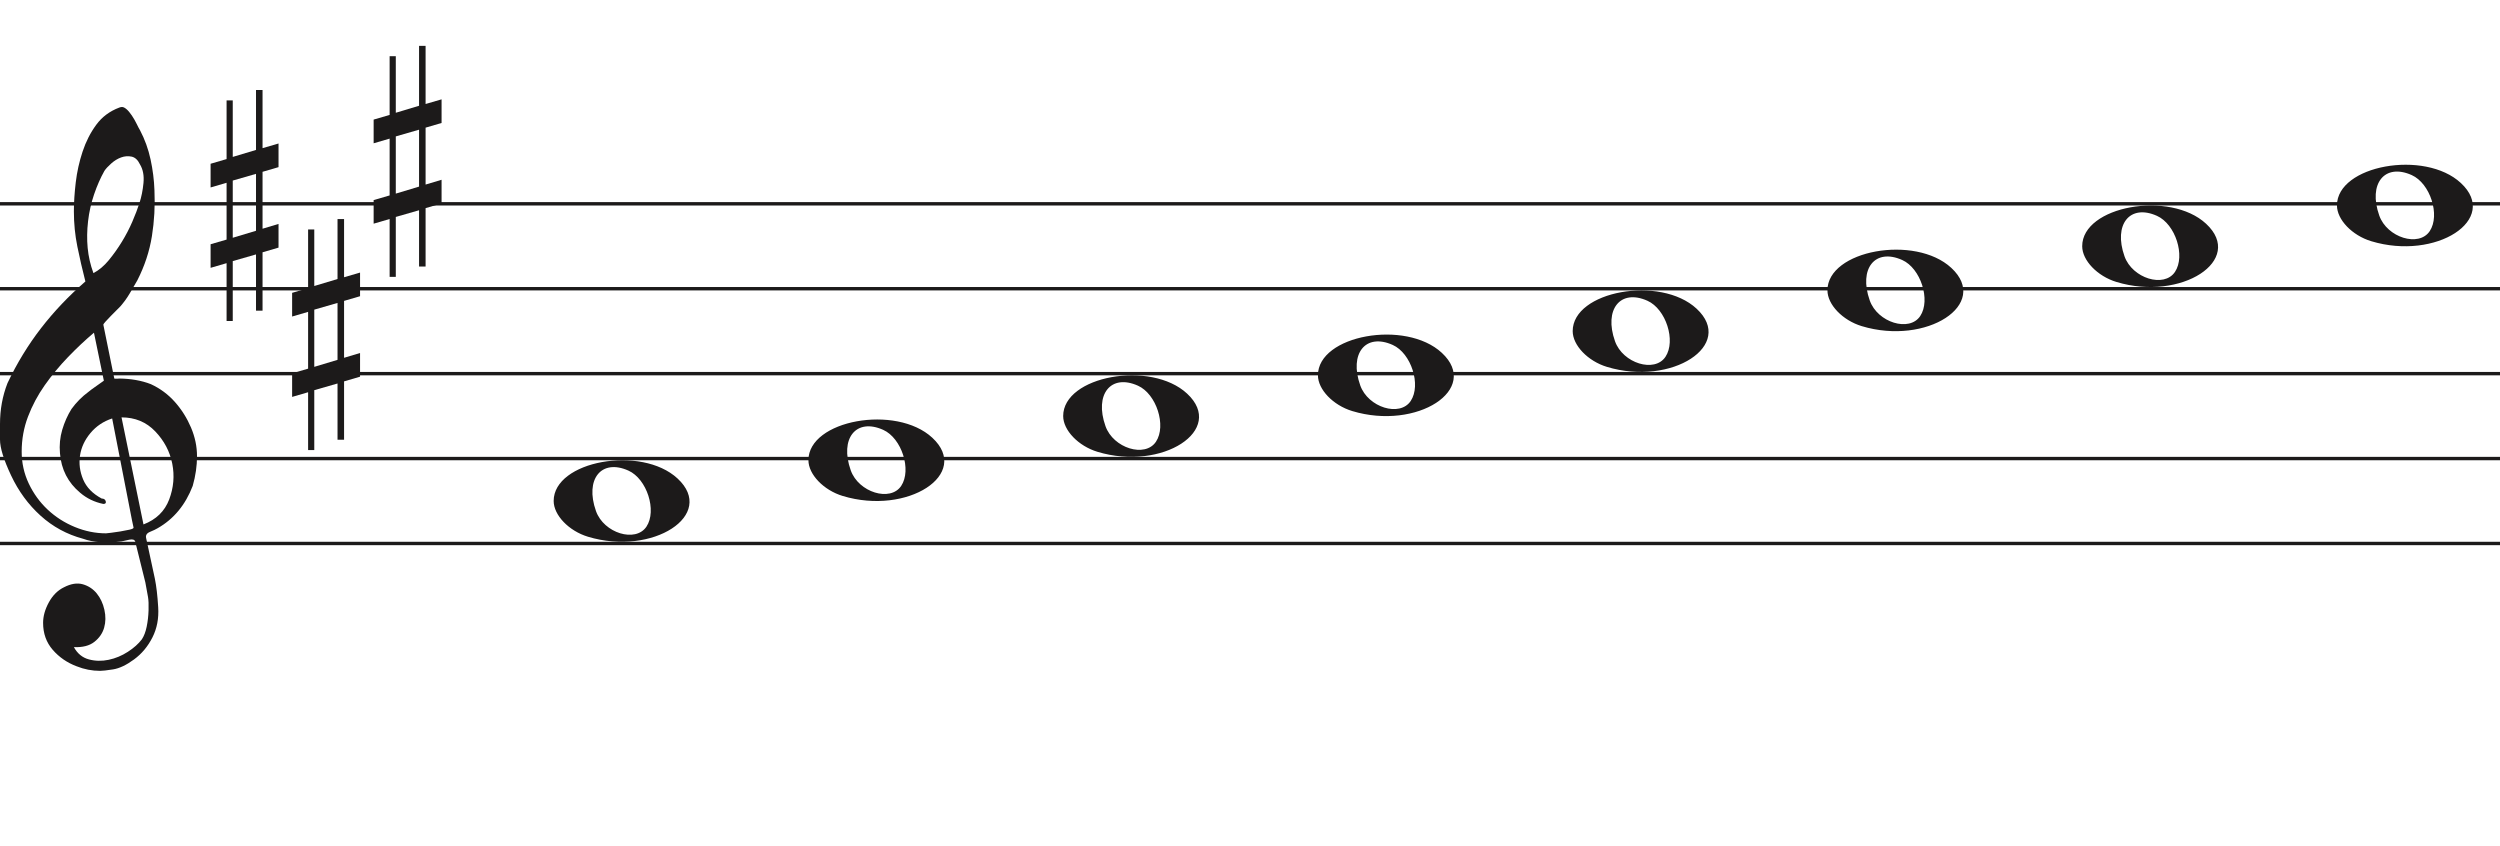
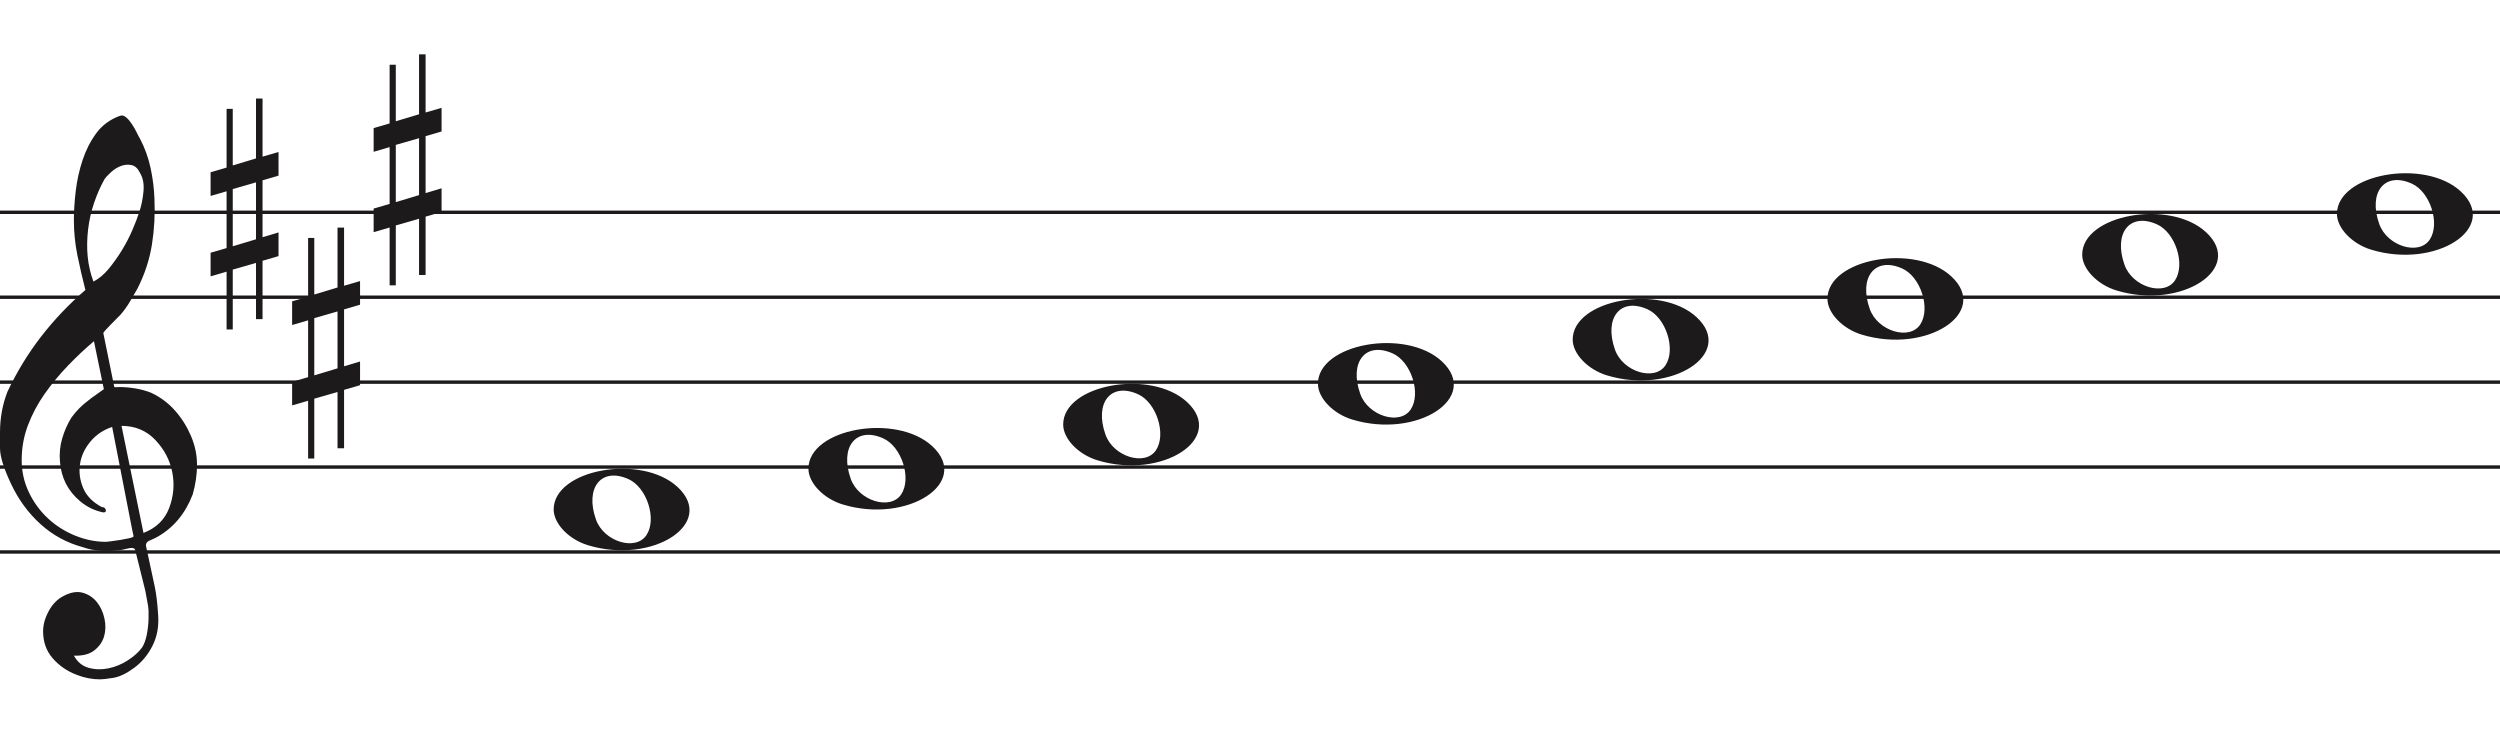
- <svg xmlns="http://www.w3.org/2000/svg" width="736" height="249" viewBox="0 -13.5 736 249" fill="none">
+ <svg xmlns="http://www.w3.org/2000/svg" width="736" height="216" viewBox="0 -16 736 216" fill="none">
  <line y1="46.5" x2="736" y2="46.5" stroke="#1C1A1A" />
  <line y1="71.5" x2="736" y2="71.5" stroke="#1C1A1A" />
  <line y1="96.5" x2="736" y2="96.5" stroke="#1C1A1A" />
  <line y1="121.5" x2="736" y2="121.5" stroke="#1C1A1A" />
  <line y1="146.5" x2="736" y2="146.5" stroke="#1C1A1A" />
  <path d="M33.02 109.694C30.445 110.54 28.317 111.969 26.636 113.981C24.955 115.991 23.93 118.188 23.562 120.57C23.195 122.951 23.497 125.306 24.469 127.635C25.441 129.964 27.266 131.843 29.946 133.272C30.576 133.272 30.97 133.537 31.128 134.066C31.285 134.595 31.049 134.859 30.419 134.859C27.844 134.33 25.585 133.245 23.641 131.605C20.016 128.588 18.02 124.698 17.652 119.935C17.442 117.553 17.665 115.251 18.322 113.028C18.979 110.805 19.885 108.767 21.041 106.914C22.459 104.957 24.14 103.263 26.084 101.834C26.189 101.728 26.491 101.49 26.991 101.12C27.49 100.749 27.976 100.405 28.448 100.088C28.921 99.77 29.63 99.267 30.576 98.579L27.66 84.448C25.086 86.618 22.538 89.012 20.016 91.632C17.495 94.252 15.209 97.018 13.16 99.928C11.111 102.84 9.47 105.923 8.235 109.178C7 112.433 6.383 115.859 6.383 119.459C6.383 122.793 7.079 125.929 8.472 128.866C9.864 131.803 11.716 134.357 14.027 136.526C16.339 138.696 19.005 140.403 22.026 141.648C25.047 142.891 28.107 143.513 31.207 143.513C31.312 143.513 31.797 143.46 32.664 143.354C33.532 143.249 34.451 143.116 35.422 142.957C36.395 142.799 37.288 142.626 38.102 142.441C38.916 142.256 39.324 142.057 39.324 141.846L38.85 139.623C36.802 129.197 34.857 119.22 33.02 109.694V109.694ZM35.777 109.376L42.239 140.893C45.97 139.464 48.491 137.016 49.804 133.55C51.118 130.083 51.419 126.564 50.71 122.991C50.001 119.419 48.334 116.256 45.706 113.504C43.08 110.752 39.77 109.376 35.777 109.376V109.376ZM27.503 66.903C29.131 66.056 30.642 64.787 32.034 63.092C33.426 61.399 34.713 59.586 35.896 57.654C37.077 55.723 38.102 53.751 38.969 51.739C39.836 49.729 40.532 47.903 41.057 46.262C41.635 44.516 42.029 42.557 42.239 40.387C42.449 38.217 42.108 36.392 41.215 34.909C40.585 33.587 39.757 32.819 38.733 32.607C37.708 32.396 36.683 32.475 35.659 32.846C34.635 33.216 33.663 33.811 32.743 34.632C31.824 35.452 31.154 36.18 30.734 36.815C29.578 38.879 28.566 41.181 27.7 43.722C26.833 46.262 26.242 48.895 25.927 51.621C25.611 54.346 25.572 56.966 25.808 59.481C26.045 61.994 26.61 64.469 27.503 66.903V66.903ZM25.139 69.364C24.245 65.871 23.457 62.444 22.774 59.083C22.091 55.723 21.75 52.269 21.75 48.723C21.75 46.13 21.934 43.285 22.302 40.189C22.669 37.093 23.339 34.076 24.311 31.138C25.283 28.201 26.623 25.568 28.33 23.24C30.038 20.91 32.309 19.217 35.147 18.158C35.409 18.053 35.672 18 35.934 18C36.302 18 36.736 18.211 37.235 18.635C37.734 19.058 38.26 19.68 38.811 20.501C39.362 21.321 39.849 22.168 40.269 23.041C40.689 23.914 41.004 24.51 41.215 24.828C42.633 27.527 43.67 30.398 44.328 33.441C44.984 36.484 45.365 39.514 45.471 42.53C45.68 47.083 45.431 51.581 44.722 56.027C44.013 60.473 42.581 64.813 40.426 69.046C39.691 70.317 38.943 71.6 38.181 72.897C37.419 74.194 36.513 75.45 35.462 76.668C35.252 76.88 34.871 77.264 34.319 77.819C33.767 78.375 33.203 78.944 32.625 79.526C32.047 80.108 31.535 80.651 31.088 81.153C30.642 81.656 30.419 81.96 30.419 82.067L33.649 97.944C33.67 98.048 35.265 97.944 35.265 97.944C38.348 97.983 41.612 98.486 44.446 99.611C47.178 100.881 49.529 102.628 51.499 104.851C53.469 107.074 55.044 109.574 56.227 112.353C57.409 115.132 58 117.95 58 120.808C58 123.665 57.579 126.577 56.739 129.54C54.585 135.151 51.144 139.305 46.416 142.004C45.89 142.322 45.141 142.68 44.17 143.076C43.198 143.473 42.817 144.095 43.027 144.942C44.288 150.708 45.141 154.676 45.589 156.85C46.035 159.024 46.364 161.829 46.573 165.265C46.783 168.551 46.218 171.507 44.879 174.152C43.539 176.807 41.74 178.961 39.481 180.624C37.222 182.297 35.16 183.269 33.295 183.569C31.429 183.86 30.155 184 29.473 184C27.109 184 24.797 183.549 22.538 182.648C19.754 181.596 17.416 179.983 15.524 177.809C13.633 175.635 12.688 172.99 12.688 169.874C12.688 167.91 13.252 165.897 14.382 163.833C15.511 161.769 16.995 160.286 18.834 159.394C20.883 158.333 22.735 158.042 24.39 158.513C26.045 158.994 27.411 159.895 28.488 161.218C29.565 162.54 30.314 164.143 30.734 166.017C31.154 167.9 31.128 169.653 30.655 171.297C30.182 172.94 29.224 174.332 27.779 175.464C26.334 176.606 24.324 177.117 21.75 177.017C22.801 178.921 24.272 180.123 26.163 180.624C28.054 181.135 29.998 181.165 31.994 180.744C33.991 180.323 35.869 179.542 37.629 178.4C39.389 177.268 40.769 176.035 41.766 174.713C42.397 173.761 42.87 172.519 43.185 170.986C43.5 169.443 43.684 167.85 43.736 166.177C43.789 164.514 43.736 163.212 43.579 162.29C43.421 161.358 43.158 159.915 42.79 157.962C41.215 151.56 40.217 147.533 39.796 145.89C39.586 145.366 39.021 145.193 38.102 145.379C37.182 145.564 36.408 145.736 35.777 145.89C31.259 146.481 27.477 146.21 24.429 145.101C19.701 143.831 15.538 141.568 11.939 138.313C8.34 135.058 5.451 131.115 3.27 126.484C1.09 121.853 0 118.334 0 115.925C0 113.518 0 111.996 0 111.361C0 107.074 0.736 103.051 2.207 99.293C4.991 93.418 8.288 88.02 12.097 83.098C15.905 78.176 20.253 73.598 25.139 69.364V69.364Z" fill="#1C1A1A" />
  <path d="M323.097 119.514C317.453 117.805 313 113.161 313 108.984C313 97.16 338.813 92.481 349.473 102.372C361 113.069 342.188 125.295 323.097 119.514H323.097ZM340.315 116.544C343.455 111.829 340.453 102.486 335.013 100.048C327.025 96.467 322.129 102.569 325.456 111.959C327.757 118.453 337.119 121.343 340.315 116.544Z" fill="#1C1A1A" />
  <path d="M248.097 132.514C242.453 130.805 238 126.161 238 121.984C238 110.16 263.813 105.481 274.473 115.372C286 126.069 267.188 138.295 248.097 132.514H248.097ZM265.315 129.544C268.455 124.829 265.453 115.486 260.013 113.048C252.025 109.467 247.129 115.569 250.456 124.959C252.757 131.453 262.119 134.343 265.315 129.544Z" fill="#1C1A1A" />
  <path d="M173.097 144.514C167.453 142.805 163 138.161 163 133.984C163 122.16 188.813 117.481 199.473 127.372C211 138.069 192.188 150.295 173.097 144.514H173.097ZM190.315 141.544C193.455 136.829 190.453 127.486 185.013 125.048C177.025 121.467 172.129 127.569 175.456 136.959C177.757 143.453 187.119 146.343 190.315 141.544Z" fill="#1C1A1A" />
  <path d="M398.097 107.514C392.453 105.805 388 101.161 388 96.984C388 85.16 413.813 80.481 424.473 90.373C436 101.069 417.188 113.295 398.097 107.514H398.097ZM415.315 104.544C418.455 99.829 415.453 90.486 410.013 88.048C402.025 84.467 397.129 90.569 400.456 99.959C402.757 106.453 412.119 109.343 415.315 104.544Z" fill="#1C1A1A" />
  <path d="M698.097 57.514C692.453 55.805 688 51.161 688 46.984C688 35.16 713.813 30.481 724.473 40.373C736 51.069 717.188 63.295 698.097 57.514H698.097ZM715.315 54.544C718.455 49.829 715.453 40.486 710.013 38.048C702.025 34.467 697.129 40.569 700.456 49.959C702.757 56.453 712.119 59.343 715.315 54.544Z" fill="#1C1A1A" />
  <path d="M623.097 69.514C617.453 67.805 613 63.161 613 58.984C613 47.16 638.813 42.481 649.473 52.373C661 63.069 642.188 75.295 623.097 69.514H623.097ZM640.315 66.544C643.455 61.829 640.453 52.486 635.013 50.048C627.025 46.467 622.129 52.569 625.456 61.959C627.757 68.453 637.119 71.343 640.315 66.544Z" fill="#1C1A1A" />
  <path d="M548.097 82.514C542.453 80.805 538 76.161 538 71.984C538 60.16 563.813 55.481 574.473 65.373C586 76.069 567.188 88.295 548.097 82.514H548.097ZM565.315 79.544C568.455 74.829 565.453 65.486 560.013 63.048C552.025 59.467 547.129 65.569 550.456 74.959C552.757 81.453 562.119 84.343 565.315 79.544Z" fill="#1C1A1A" />
  <path d="M473.097 94.514C467.453 92.805 463 88.161 463 83.984C463 72.16 488.813 67.481 499.473 77.373C511 88.069 492.188 100.295 473.097 94.514H473.097ZM490.315 91.544C493.455 86.829 490.453 77.486 485.013 75.048C477.025 71.467 472.129 77.569 475.456 86.959C477.757 93.453 487.119 96.343 490.315 91.544Z" fill="#1C1A1A" />
  <path d="M68.523 56.501V39.658L75.368 37.682V54.438L68.523 56.501V56.501ZM82 52.426L77.294 53.837V37.081L82 35.706V28.746L77.294 30.12V13H75.368V30.64L68.523 32.698V16.05H66.706V33.332L62 34.71V41.685L66.706 40.31V57.034L62 58.405V65.351L66.706 63.976V81H68.523V63.368L75.368 61.398V77.96H77.294V60.775L82 59.397V52.426V52.426Z" fill="#1C1A1A" />
  <path d="M92.523 94.501V77.659L99.368 75.682V92.438L92.523 94.501V94.501ZM106 90.426L101.294 91.837V75.081L106 73.706V66.746L101.294 68.12V51H99.368V68.64L92.523 70.698V54.05H90.706V71.332L86 72.71V79.685L90.706 78.31V95.034L86 96.405V103.351L90.706 101.976V119H92.523V101.368L99.368 99.398V115.96H101.294V98.775L106 97.397V90.426V90.426Z" fill="#1C1A1A" />
  <path d="M116.523 43.501V26.659L123.368 24.682V41.438L116.523 43.501V43.501ZM130 39.426L125.294 40.837V24.081L130 22.706V15.746L125.294 17.12V0H123.368V17.64L116.523 19.698V3.05H114.706V20.332L110 21.71V28.685L114.706 27.31V44.034L110 45.405V52.351L114.706 50.976V68H116.523V50.368L123.368 48.398V64.96H125.294V47.775L130 46.397V39.426V39.426Z" fill="#1C1A1A" />
</svg>
